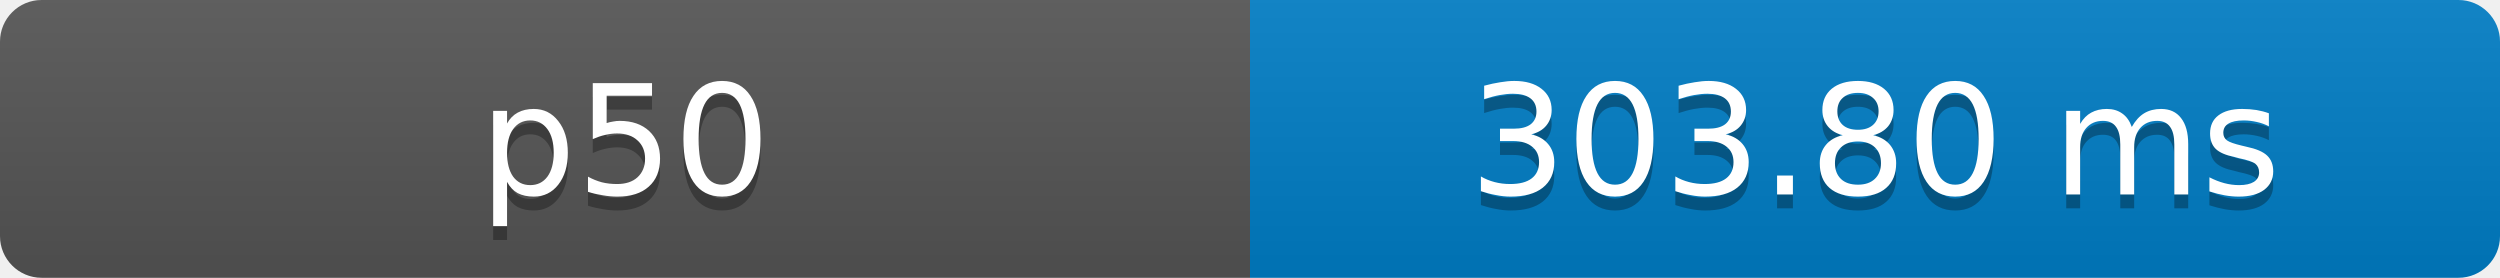
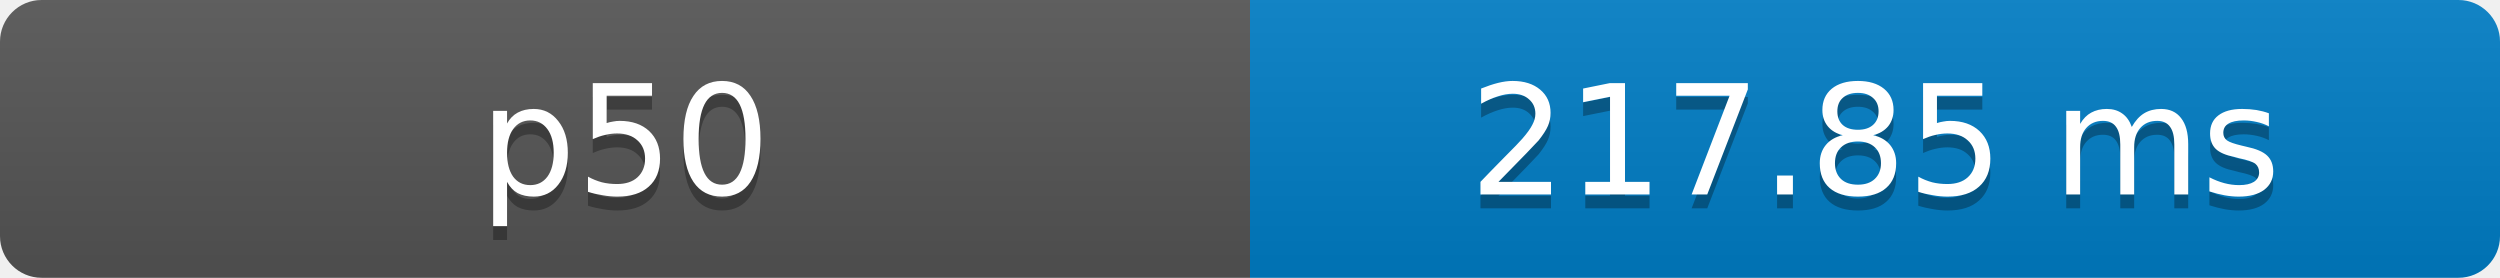
- <svg xmlns="http://www.w3.org/2000/svg" width="180" height="20" role="img" aria-label="p50: 303.80 ms">
+ <svg xmlns="http://www.w3.org/2000/svg" width="180" height="20" role="img" aria-label="p50: 217.85 ms">
  <defs>
    <clipPath id="round">
      <rect width="180" height="20" rx="3" fill="#fff" />
    </clipPath>
    <linearGradient id="shade" x2="0" y2="100%">
      <stop offset="0" stop-color="#bbb" stop-opacity=".1" />
      <stop offset="1" stop-opacity=".1" />
    </linearGradient>
  </defs>
  <g clip-path="url(#round)">
    <rect width="90" height="20" fill="#555" />
    <rect x="90" width="90" height="20" fill="#007ec6" />
    <rect width="180" height="20" fill="url(#shade)" />
  </g>
  <g fill="#fff" text-anchor="middle" font-family="Verdana,Geneva,DejaVu Sans,sans-serif" font-size="11">
    <text x="45" y="15" fill="#010101" fill-opacity=".3">p50</text>
    <text x="45" y="14">p50</text>
-     <text x="135" y="15" fill="#010101" fill-opacity=".3">303.80 ms</text>
-     <text x="135" y="14">303.80 ms</text>
+     <text x="135" y="15" fill="#010101" fill-opacity=".3">217.85 ms</text>
+     <text x="135" y="14">217.85 ms</text>
  </g>
</svg>
